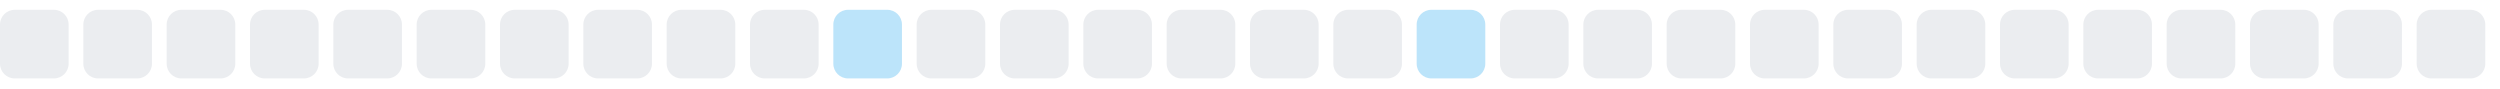
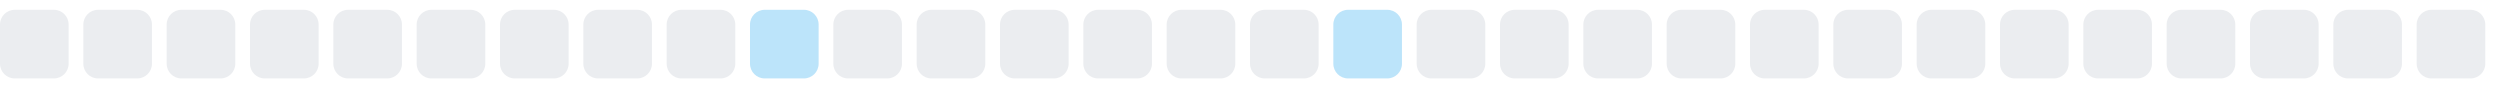
<svg xmlns="http://www.w3.org/2000/svg" width="255" height="9">
  <style>
        .level0 { fill: #ebedf0; }
        .level1 { fill: #bce4fa; }
        .level2 { fill: #75c7f7; }
        .level3 { fill: #30a9f2; }
        .level4 { fill: #008ee6; }
        @media (prefers-color-scheme: dark) {
          .level0 { fill: #161b22; }
          .level1 { fill: #0b3b5c; }
          .level2 { fill: #0a6299; }
          .level3 { fill: #008ee6; }
          .level4 { fill: #5bc4ff; }
        }
      </style>
  <rect x="0.0" y="1" width="7" height="7" rx="1.5" ry="1.5" class="level0" />
  <rect x="8.5" y="1" width="7" height="7" rx="1.5" ry="1.5" class="level0" />
  <rect x="17.0" y="1" width="7" height="7" rx="1.5" ry="1.5" class="level0" />
  <rect x="25.5" y="1" width="7" height="7" rx="1.5" ry="1.5" class="level0" />
  <rect x="34.0" y="1" width="7" height="7" rx="1.5" ry="1.5" class="level0" />
  <rect x="42.5" y="1" width="7" height="7" rx="1.5" ry="1.5" class="level0" />
  <rect x="51.0" y="1" width="7" height="7" rx="1.5" ry="1.5" class="level0" />
  <rect x="59.5" y="1" width="7" height="7" rx="1.5" ry="1.5" class="level0" />
  <rect x="68.0" y="1" width="7" height="7" rx="1.5" ry="1.5" class="level0" />
-   <rect x="76.5" y="1" width="7" height="7" rx="1.5" ry="1.5" class="level0" />
-   <rect x="85.0" y="1" width="7" height="7" rx="1.5" ry="1.5" class="level1" />
+   <rect x="76.5" y="1" width="7" height="7" rx="1.5" ry="1.5" class="level1" />
+   <rect x="85.0" y="1" width="7" height="7" rx="1.5" ry="1.5" class="level0" />
  <rect x="93.5" y="1" width="7" height="7" rx="1.5" ry="1.5" class="level0" />
  <rect x="102.0" y="1" width="7" height="7" rx="1.5" ry="1.5" class="level0" />
  <rect x="110.5" y="1" width="7" height="7" rx="1.5" ry="1.5" class="level0" />
  <rect x="119.0" y="1" width="7" height="7" rx="1.5" ry="1.5" class="level0" />
  <rect x="127.5" y="1" width="7" height="7" rx="1.5" ry="1.5" class="level0" />
-   <rect x="136.0" y="1" width="7" height="7" rx="1.5" ry="1.5" class="level0" />
-   <rect x="144.5" y="1" width="7" height="7" rx="1.5" ry="1.5" class="level1" />
+   <rect x="136.0" y="1" width="7" height="7" rx="1.5" ry="1.5" class="level1" />
+   <rect x="144.5" y="1" width="7" height="7" rx="1.5" ry="1.5" class="level0" />
  <rect x="153.0" y="1" width="7" height="7" rx="1.5" ry="1.5" class="level0" />
  <rect x="161.5" y="1" width="7" height="7" rx="1.5" ry="1.5" class="level0" />
  <rect x="170.0" y="1" width="7" height="7" rx="1.5" ry="1.5" class="level0" />
  <rect x="178.5" y="1" width="7" height="7" rx="1.5" ry="1.5" class="level0" />
  <rect x="187.0" y="1" width="7" height="7" rx="1.5" ry="1.5" class="level0" />
  <rect x="195.5" y="1" width="7" height="7" rx="1.5" ry="1.5" class="level0" />
  <rect x="204.0" y="1" width="7" height="7" rx="1.5" ry="1.5" class="level0" />
  <rect x="212.5" y="1" width="7" height="7" rx="1.5" ry="1.5" class="level0" />
  <rect x="221.0" y="1" width="7" height="7" rx="1.5" ry="1.5" class="level0" />
  <rect x="229.5" y="1" width="7" height="7" rx="1.5" ry="1.5" class="level0" />
  <rect x="238.0" y="1" width="7" height="7" rx="1.5" ry="1.5" class="level0" />
  <rect x="246.5" y="1" width="7" height="7" rx="1.5" ry="1.5" class="level0" />
</svg>
